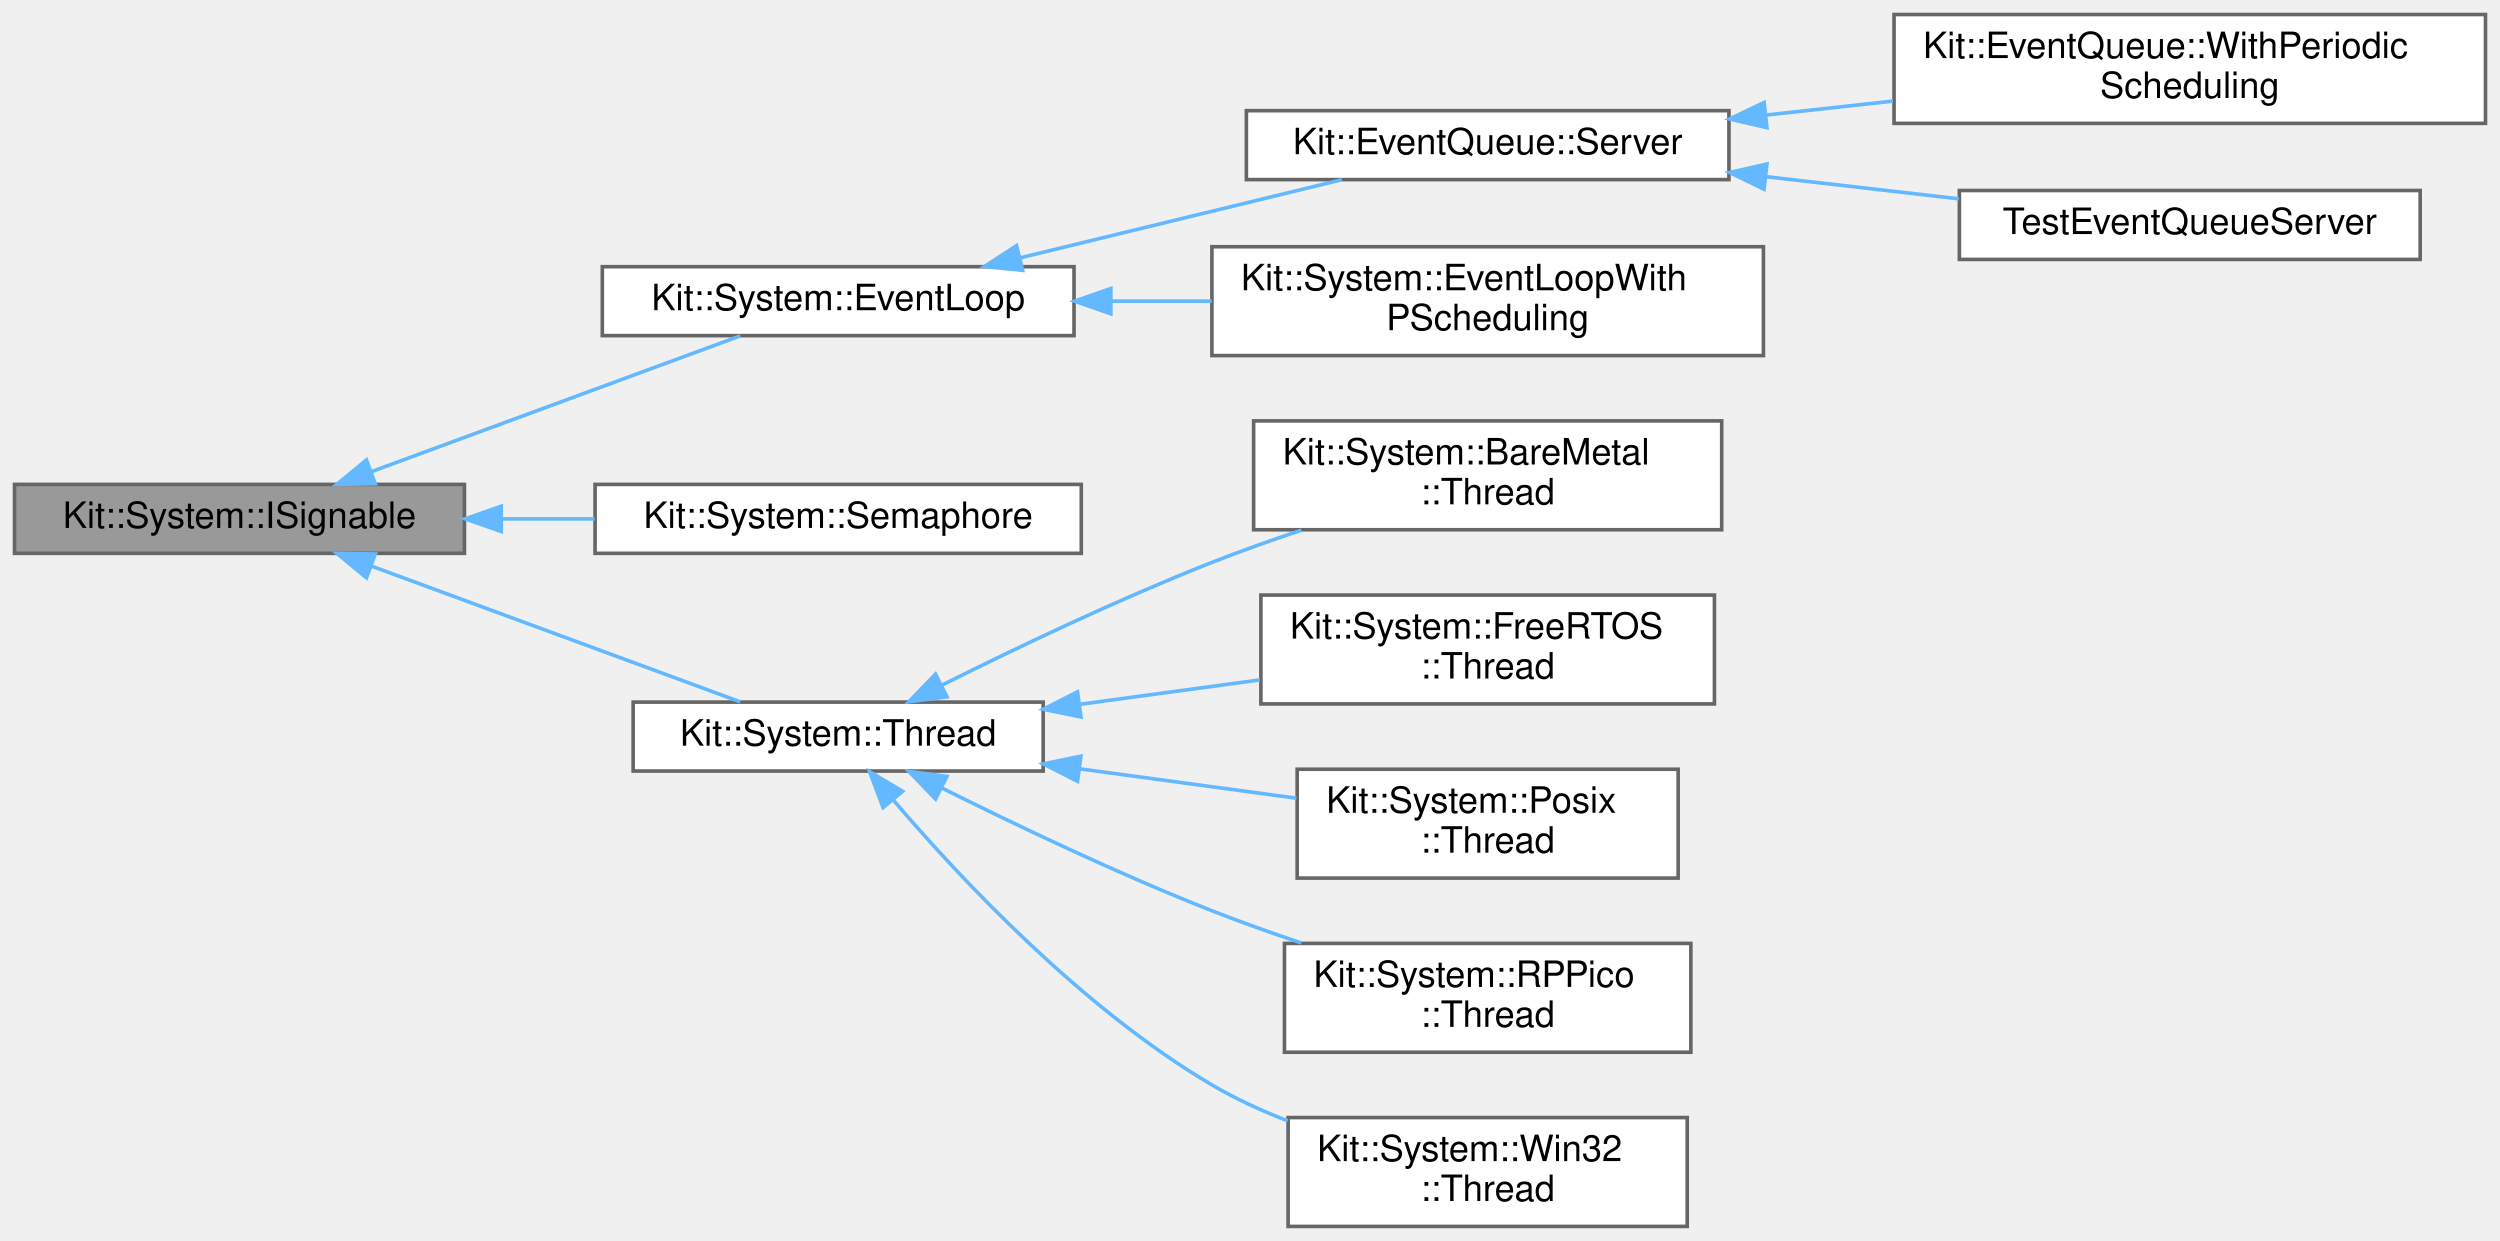
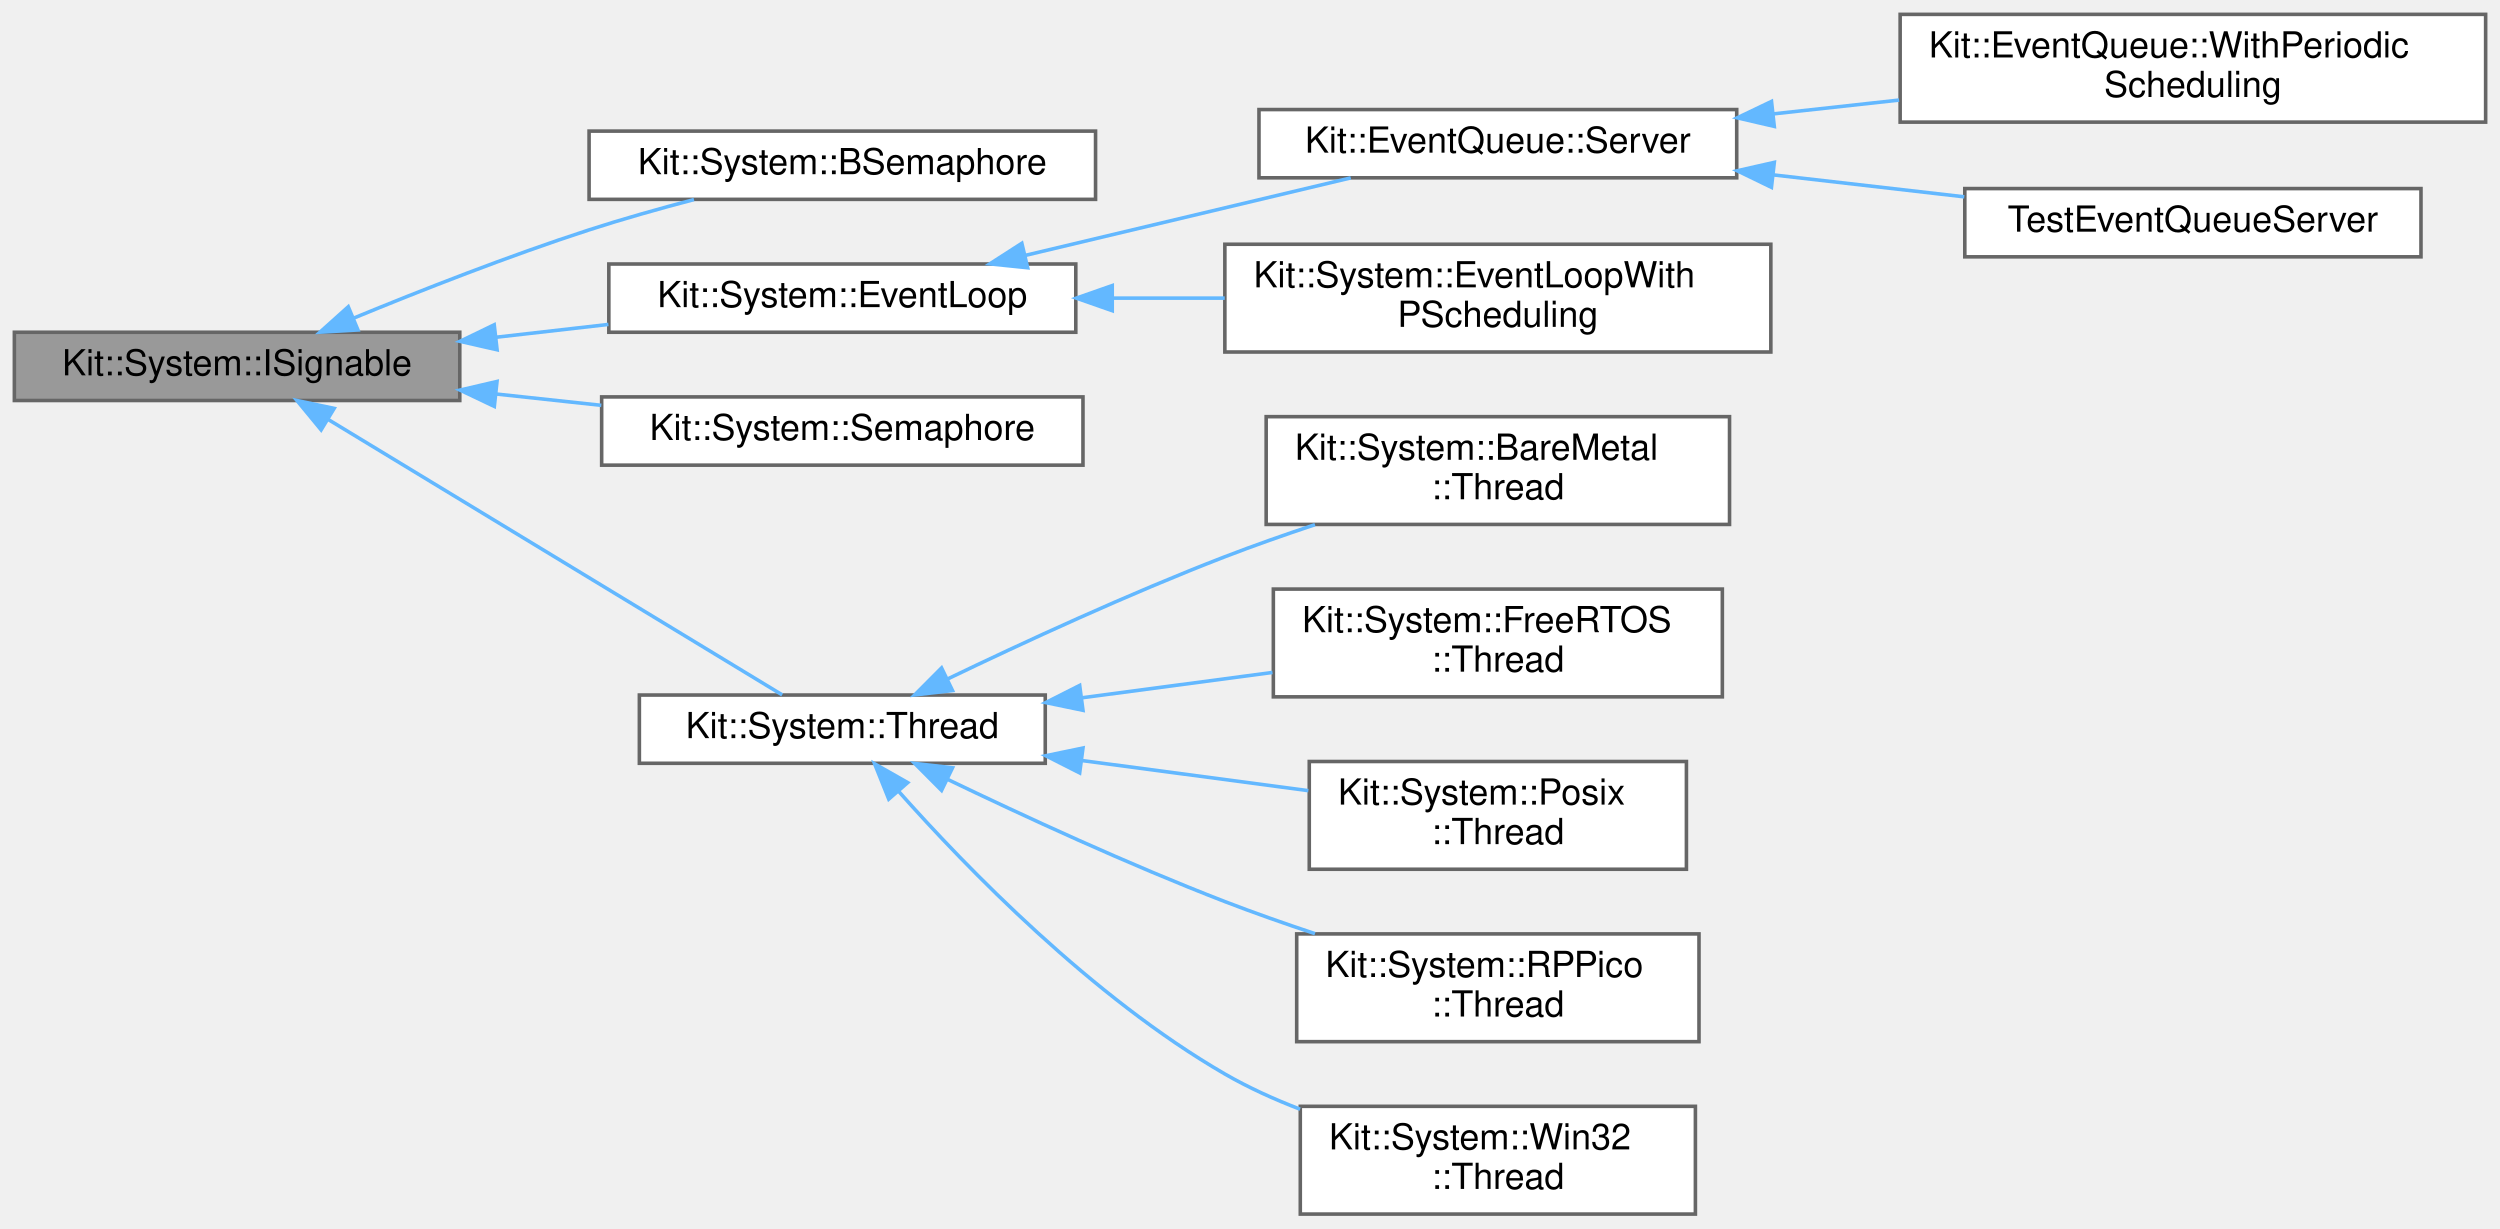
- <svg xmlns="http://www.w3.org/2000/svg" xmlns:xlink="http://www.w3.org/1999/xlink" width="689pt" height="342pt" viewBox="0.00 0.00 689.00 342.00">
+ <svg xmlns="http://www.w3.org/2000/svg" xmlns:xlink="http://www.w3.org/1999/xlink" width="696pt" height="342pt" viewBox="0.00 0.00 696.00 342.00">
  <g id="graph0" class="graph" transform="scale(1 1) rotate(0) translate(4 338)">
    <g id="Node000001" class="node">
      <g id="a_Node000001">
        <a xlink:title="This abstract class defines the interface by which a client can cause an object that is waiting-on-a-...">
-           <polygon fill="#999999" stroke="#666666" points="124,-204.5 0,-204.5 0,-185.5 124,-185.5 124,-204.5" />
-           <text text-anchor="middle" x="62" y="-192.5" font-family="Helvetica,sans-Serif" font-size="10.00">Kit::System::ISignable</text>
+           <polygon fill="#999999" stroke="#666666" points="124,-245.5 0,-245.5 0,-226.5 124,-226.5 124,-245.5" />
+           <text text-anchor="middle" x="62" y="-233.5" font-family="Helvetica,sans-Serif" font-size="10.00">Kit::System::ISignable</text>
        </a>
      </g>
    </g>
    <g id="Node000002" class="node">
      <g id="a_Node000002">
-         <a xlink:href="class_kit_1_1_system_1_1_event_loop.html" target="_top" xlink:title="This concrete class is a IRunnable object that provides a event driven execution model for a thread.">
-           <polygon fill="white" stroke="#666666" points="292,-264.5 162,-264.5 162,-245.5 292,-245.5 292,-264.5" />
-           <text text-anchor="middle" x="227" y="-252.5" font-family="Helvetica,sans-Serif" font-size="10.00">Kit::System::EventLoop</text>
+         <a xlink:href="class_kit_1_1_system_1_1_b_semaphore.html" target="_top" xlink:title="This concrete class defines the interface for a Binary Semaphore with non-Priority Inheritance semant...">
+           <polygon fill="white" stroke="#666666" points="301,-301.5 160,-301.5 160,-282.5 301,-282.5 301,-301.5" />
+           <text text-anchor="middle" x="230.5" y="-289.5" font-family="Helvetica,sans-Serif" font-size="10.00">Kit::System::BSemaphore</text>
        </a>
      </g>
    </g>
    <g id="edge1_Node000001_Node000002" class="edge">
      <g id="a_edge1_Node000001_Node000002">
        <a xlink:title=" ">
-           <path fill="none" stroke="#63b8ff" d="M98.27,-207.98C128.89,-219.25 172.51,-235.31 200.02,-245.44" />
-           <polygon fill="#63b8ff" stroke="#63b8ff" points="99.42,-204.68 88.83,-204.51 97,-211.25 99.42,-204.68" />
+           <path fill="none" stroke="#63b8ff" d="M94.35,-249.39C113.18,-257.15 137.73,-266.78 160,-274 169.37,-277.04 179.57,-279.91 189.2,-282.44" />
+           <polygon fill="#63b8ff" stroke="#63b8ff" points="95.65,-246.14 85.07,-245.52 92.96,-252.6 95.65,-246.14" />
+         </a>
+       </g>
+     </g>
+     <g id="Node000003" class="node">
+       <g id="a_Node000003">
+         <a xlink:href="class_kit_1_1_system_1_1_event_loop.html" target="_top" xlink:title="This concrete class is a IRunnable object that provides a event driven execution model for a thread.">
+           <polygon fill="white" stroke="#666666" points="295.5,-264.5 165.5,-264.5 165.5,-245.5 295.5,-245.5 295.5,-264.5" />
+           <text text-anchor="middle" x="230.5" y="-252.5" font-family="Helvetica,sans-Serif" font-size="10.00">Kit::System::EventLoop</text>
+         </a>
+       </g>
+     </g>
+     <g id="edge2_Node000001_Node000003" class="edge">
+       <g id="a_edge2_Node000001_Node000003">
+         <a xlink:title=" ">
+           <path fill="none" stroke="#63b8ff" d="M134.28,-244.13C144.61,-245.31 155.2,-246.52 165.38,-247.68" />
+           <polygon fill="#63b8ff" stroke="#63b8ff" points="134.39,-240.62 124.05,-242.97 133.59,-247.58 134.39,-240.62" />
+         </a>
+       </g>
+     </g>
+     <g id="Node000008" class="node">
+       <g id="a_Node000008">
+         <a xlink:href="class_kit_1_1_system_1_1_semaphore.html" target="_top" xlink:title="This semaphore concrete class defines the interface for a Counting Semaphore.">
+           <polygon fill="white" stroke="#666666" points="297.5,-227.5 163.5,-227.5 163.5,-208.5 297.5,-208.5 297.5,-227.5" />
+           <text text-anchor="middle" x="230.5" y="-215.5" font-family="Helvetica,sans-Serif" font-size="10.00">Kit::System::Semaphore</text>
+         </a>
+       </g>
+     </g>
+     <g id="edge7_Node000001_Node000008" class="edge">
+       <g id="a_edge7_Node000001_Node000008">
+         <a xlink:title=" ">
+           <path fill="none" stroke="#63b8ff" d="M134.09,-228.31C143.82,-227.26 153.77,-226.19 163.41,-225.15" />
+           <polygon fill="#63b8ff" stroke="#63b8ff" points="133.62,-224.85 124.05,-229.4 134.37,-231.8 133.62,-224.85" />
+         </a>
+       </g>
+     </g>
+     <g id="Node000009" class="node">
+       <g id="a_Node000009">
+         <a xlink:href="class_kit_1_1_system_1_1_thread.html" target="_top" xlink:title="This mostly abstract class defines the operations that can be performed on a thread.">
+           <polygon fill="white" stroke="#666666" points="287,-144.5 174,-144.5 174,-125.5 287,-125.5 287,-144.5" />
+           <text text-anchor="middle" x="230.5" y="-132.5" font-family="Helvetica,sans-Serif" font-size="10.00">Kit::System::Thread</text>
+         </a>
+       </g>
+     </g>
+     <g id="edge8_Node000001_Node000009" class="edge">
+       <g id="a_edge8_Node000001_Node000009">
+         <a xlink:title=" ">
+           <path fill="none" stroke="#63b8ff" d="M87.23,-221.3C121.87,-200.29 184.56,-162.26 213.76,-144.55" />
+           <polygon fill="#63b8ff" stroke="#63b8ff" points="85.4,-218.32 78.66,-226.5 89.03,-224.3 85.4,-218.32" />
+         </a>
+       </g>
+     </g>
+     <g id="Node000004" class="node">
+       <g id="a_Node000004">
+         <a xlink:href="class_kit_1_1_event_queue_1_1_server.html" target="_top" xlink:title="This concrete class extends the Kit::System::EventLoop interface to include processing events from Ev...">
+           <polygon fill="white" stroke="#666666" points="479.5,-307.5 346.5,-307.5 346.5,-288.5 479.5,-288.5 479.5,-307.5" />
+           <text text-anchor="middle" x="413" y="-295.5" font-family="Helvetica,sans-Serif" font-size="10.00">Kit::EventQueue::Server</text>
+         </a>
+       </g>
+     </g>
+     <g id="edge3_Node000003_Node000004" class="edge">
+       <g id="a_edge3_Node000003_Node000004">
+         <a xlink:title=" ">
+           <path fill="none" stroke="#63b8ff" d="M281.36,-266.88C309.94,-273.69 345.32,-282.12 372.05,-288.48" />
+           <polygon fill="#63b8ff" stroke="#63b8ff" points="282.1,-263.46 271.56,-264.54 280.48,-270.27 282.1,-263.46" />
        </a>
      </g>
    </g>
    <g id="Node000007" class="node">
      <g id="a_Node000007">
-         <a xlink:href="class_kit_1_1_system_1_1_semaphore.html" target="_top" xlink:title="This semaphore concrete class defines the interface for a Counting Semaphore.">
-           <polygon fill="white" stroke="#666666" points="294,-204.5 160,-204.5 160,-185.5 294,-185.5 294,-204.5" />
-           <text text-anchor="middle" x="227" y="-192.5" font-family="Helvetica,sans-Serif" font-size="10.00">Kit::System::Semaphore</text>
-         </a>
-       </g>
-     </g>
-     <g id="edge6_Node000001_Node000007" class="edge">
-       <g id="a_edge6_Node000001_Node000007">
-         <a xlink:title=" ">
-           <path fill="none" stroke="#63b8ff" d="M134.39,-195C142.85,-195 151.47,-195 159.86,-195" />
-           <polygon fill="#63b8ff" stroke="#63b8ff" points="134.16,-191.5 124.16,-195 134.16,-198.5 134.16,-191.5" />
-         </a>
-       </g>
-     </g>
-     <g id="Node000008" class="node">
-       <g id="a_Node000008">
-         <a xlink:href="class_kit_1_1_system_1_1_thread.html" target="_top" xlink:title="This mostly abstract class defines the operations that can be performed on a thread.">
-           <polygon fill="white" stroke="#666666" points="283.5,-144.5 170.5,-144.5 170.5,-125.5 283.5,-125.5 283.5,-144.5" />
-           <text text-anchor="middle" x="227" y="-132.5" font-family="Helvetica,sans-Serif" font-size="10.00">Kit::System::Thread</text>
-         </a>
-       </g>
-     </g>
-     <g id="edge7_Node000001_Node000008" class="edge">
-       <g id="a_edge7_Node000001_Node000008">
-         <a xlink:title=" ">
-           <path fill="none" stroke="#63b8ff" d="M98.27,-182.02C128.89,-170.75 172.51,-154.69 200.02,-144.56" />
-           <polygon fill="#63b8ff" stroke="#63b8ff" points="97,-178.75 88.83,-185.49 99.42,-185.32 97,-178.75" />
-         </a>
-       </g>
-     </g>
-     <g id="Node000003" class="node">
-       <g id="a_Node000003">
-         <a xlink:href="class_kit_1_1_event_queue_1_1_server.html" target="_top" xlink:title="This concrete class extends the Kit::System::EventLoop interface to include processing events from Ev...">
-           <polygon fill="white" stroke="#666666" points="472.5,-307.5 339.5,-307.5 339.5,-288.5 472.5,-288.5 472.5,-307.5" />
-           <text text-anchor="middle" x="406" y="-295.5" font-family="Helvetica,sans-Serif" font-size="10.00">Kit::EventQueue::Server</text>
-         </a>
-       </g>
-     </g>
-     <g id="edge2_Node000002_Node000003" class="edge">
-       <g id="a_edge2_Node000002_Node000003">
-         <a xlink:title=" ">
-           <path fill="none" stroke="#63b8ff" d="M277.26,-266.97C305.22,-273.76 339.73,-282.14 365.83,-288.48" />
-           <polygon fill="#63b8ff" stroke="#63b8ff" points="277.83,-263.5 267.28,-264.54 276.17,-270.3 277.83,-263.5" />
+         <a xlink:href="class_kit_1_1_system_1_1_event_loop_with_p_scheduling.html" target="_top" xlink:title="This class extends the EventLoop class to add periodic scheduling to an event based 'thread'.">
+           <polygon fill="white" stroke="#666666" points="489,-270 337,-270 337,-240 489,-240 489,-270" />
+           <text text-anchor="start" x="345" y="-258" font-family="Helvetica,sans-Serif" font-size="10.00">Kit::System::EventLoopWith</text>
+           <text text-anchor="middle" x="413" y="-247" font-family="Helvetica,sans-Serif" font-size="10.00">PScheduling</text>
+         </a>
+       </g>
+     </g>
+     <g id="edge6_Node000003_Node000007" class="edge">
+       <g id="a_edge6_Node000003_Node000007">
+         <a xlink:title=" ">
+           <path fill="none" stroke="#63b8ff" d="M305.81,-255C316.1,-255 326.67,-255 336.96,-255" />
+           <polygon fill="#63b8ff" stroke="#63b8ff" points="305.65,-251.5 295.65,-255 305.65,-258.5 305.65,-251.5" />
+         </a>
+       </g>
+     </g>
+     <g id="Node000005" class="node">
+       <g id="a_Node000005">
+         <a xlink:href="class_kit_1_1_event_queue_1_1_with_periodic_scheduling.html" target="_top" xlink:title="This class extends the Kit::EventQueue::Server class to add periodic scheduling to an event based 'th...">
+           <polygon fill="white" stroke="#666666" points="688,-334 525,-334 525,-304 688,-304 688,-334" />
+           <text text-anchor="start" x="533" y="-322" font-family="Helvetica,sans-Serif" font-size="10.00">Kit::EventQueue::WithPeriodic</text>
+           <text text-anchor="middle" x="606.5" y="-311" font-family="Helvetica,sans-Serif" font-size="10.00">Scheduling</text>
+         </a>
+       </g>
+     </g>
+     <g id="edge4_Node000004_Node000005" class="edge">
+       <g id="a_edge4_Node000004_Node000005">
+         <a xlink:title=" ">
+           <path fill="none" stroke="#63b8ff" d="M489.64,-306.29C501.16,-307.56 513.08,-308.87 524.71,-310.14" />
+           <polygon fill="#63b8ff" stroke="#63b8ff" points="489.96,-302.81 479.64,-305.2 489.19,-309.77 489.96,-302.81" />
        </a>
      </g>
    </g>
    <g id="Node000006" class="node">
      <g id="a_Node000006">
-         <a xlink:href="class_kit_1_1_system_1_1_event_loop_with_p_scheduling.html" target="_top" xlink:title="This class extends the EventLoop class to add periodic scheduling to an event based 'thread'.">
-           <polygon fill="white" stroke="#666666" points="482,-270 330,-270 330,-240 482,-240 482,-270" />
-           <text text-anchor="start" x="338" y="-258" font-family="Helvetica,sans-Serif" font-size="10.00">Kit::System::EventLoopWith</text>
-           <text text-anchor="middle" x="406" y="-247" font-family="Helvetica,sans-Serif" font-size="10.00">PScheduling</text>
-         </a>
-       </g>
-     </g>
-     <g id="edge5_Node000002_Node000006" class="edge">
-       <g id="a_edge5_Node000002_Node000006">
-         <a xlink:title=" ">
-           <path fill="none" stroke="#63b8ff" d="M302.35,-255C311.47,-255 320.8,-255 329.94,-255" />
-           <polygon fill="#63b8ff" stroke="#63b8ff" points="302.15,-251.5 292.15,-255 302.15,-258.5 302.15,-251.5" />
-         </a>
-       </g>
-     </g>
-     <g id="Node000004" class="node">
-       <g id="a_Node000004">
-         <a xlink:href="class_kit_1_1_event_queue_1_1_with_periodic_scheduling.html" target="_top" xlink:title="This class extends the Kit::EventQueue::Server class to add periodic scheduling to an event based 'th...">
-           <polygon fill="white" stroke="#666666" points="681,-334 518,-334 518,-304 681,-304 681,-334" />
-           <text text-anchor="start" x="526" y="-322" font-family="Helvetica,sans-Serif" font-size="10.00">Kit::EventQueue::WithPeriodic</text>
-           <text text-anchor="middle" x="599.5" y="-311" font-family="Helvetica,sans-Serif" font-size="10.00">Scheduling</text>
-         </a>
-       </g>
-     </g>
-     <g id="edge3_Node000003_Node000004" class="edge">
-       <g id="a_edge3_Node000003_Node000004">
-         <a xlink:title=" ">
-           <path fill="none" stroke="#63b8ff" d="M482.64,-306.29C494.16,-307.56 506.08,-308.87 517.71,-310.14" />
-           <polygon fill="#63b8ff" stroke="#63b8ff" points="482.96,-302.81 472.64,-305.2 482.19,-309.77 482.96,-302.81" />
-         </a>
-       </g>
-     </g>
-     <g id="Node000005" class="node">
-       <g id="a_Node000005">
        <a xlink:href="class_test_event_queue_server.html" target="_top" xlink:title="This class is a EventQueue Server that signals the provided semaphore when it begins execution.">
-           <polygon fill="white" stroke="#666666" points="663,-285.5 536,-285.5 536,-266.5 663,-266.5 663,-285.5" />
-           <text text-anchor="middle" x="599.5" y="-273.5" font-family="Helvetica,sans-Serif" font-size="10.00">TestEventQueueServer</text>
-         </a>
-       </g>
-     </g>
-     <g id="edge4_Node000003_Node000005" class="edge">
-       <g id="a_edge4_Node000003_Node000005">
-         <a xlink:title=" ">
-           <path fill="none" stroke="#63b8ff" d="M482.85,-289.29C500.42,-287.27 518.93,-285.14 535.86,-283.2" />
-           <polygon fill="#63b8ff" stroke="#63b8ff" points="482.17,-285.84 472.64,-290.46 482.97,-292.8 482.17,-285.84" />
-         </a>
-       </g>
-     </g>
-     <g id="Node000009" class="node">
-       <g id="a_Node000009">
-         <a xlink:href="class_kit_1_1_system_1_1_bare_metal_1_1_thread.html" target="_top" xlink:title="This concrete class implements a Thread object on a bare-metal platform, i.e NO operating system,...">
-           <polygon fill="white" stroke="#666666" points="470.5,-222 341.5,-222 341.5,-192 470.5,-192 470.5,-222" />
-           <text text-anchor="start" x="349.5" y="-210" font-family="Helvetica,sans-Serif" font-size="10.00">Kit::System::BareMetal</text>
-           <text text-anchor="middle" x="406" y="-199" font-family="Helvetica,sans-Serif" font-size="10.00">::Thread</text>
-         </a>
-       </g>
-     </g>
-     <g id="edge8_Node000008_Node000009" class="edge">
-       <g id="a_edge8_Node000008_Node000009">
-         <a xlink:title=" ">
-           <path fill="none" stroke="#63b8ff" d="M255.46,-149.12C275.75,-159.25 304.21,-172.86 330,-183 337.89,-186.1 346.35,-189.11 354.66,-191.89" />
-           <polygon fill="#63b8ff" stroke="#63b8ff" points="256.98,-145.96 246.48,-144.59 253.83,-152.22 256.98,-145.96" />
+           <polygon fill="white" stroke="#666666" points="670,-285.5 543,-285.5 543,-266.5 670,-266.5 670,-285.5" />
+           <text text-anchor="middle" x="606.5" y="-273.5" font-family="Helvetica,sans-Serif" font-size="10.00">TestEventQueueServer</text>
+         </a>
+       </g>
+     </g>
+     <g id="edge5_Node000004_Node000006" class="edge">
+       <g id="a_edge5_Node000004_Node000006">
+         <a xlink:title=" ">
+           <path fill="none" stroke="#63b8ff" d="M489.85,-289.29C507.42,-287.27 525.93,-285.14 542.86,-283.2" />
+           <polygon fill="#63b8ff" stroke="#63b8ff" points="489.17,-285.84 479.64,-290.46 489.97,-292.8 489.17,-285.84" />
        </a>
      </g>
    </g>
    <g id="Node000010" class="node">
      <g id="a_Node000010">
-         <a xlink:href="class_kit_1_1_system_1_1_free_r_t_o_s_1_1_thread.html" target="_top" xlink:title="This concrete class implements a Thread object using FreeRTOS threads.">
-           <polygon fill="white" stroke="#666666" points="468.5,-174 343.5,-174 343.5,-144 468.5,-144 468.5,-174" />
-           <text text-anchor="start" x="351.5" y="-162" font-family="Helvetica,sans-Serif" font-size="10.00">Kit::System::FreeRTOS</text>
-           <text text-anchor="middle" x="406" y="-151" font-family="Helvetica,sans-Serif" font-size="10.00">::Thread</text>
-         </a>
-       </g>
-     </g>
-     <g id="edge9_Node000008_Node000010" class="edge">
-       <g id="a_edge9_Node000008_Node000010">
-         <a xlink:title=" ">
-           <path fill="none" stroke="#63b8ff" d="M293.48,-143.88C309.75,-146.08 327.13,-148.44 343.21,-150.62" />
-           <polygon fill="#63b8ff" stroke="#63b8ff" points="293.9,-140.4 283.52,-142.53 292.96,-147.34 293.9,-140.4" />
+         <a xlink:href="class_kit_1_1_system_1_1_bare_metal_1_1_thread.html" target="_top" xlink:title="This concrete class implements a Thread object on a bare-metal platform, i.e NO operating system,...">
+           <polygon fill="white" stroke="#666666" points="477.5,-222 348.5,-222 348.5,-192 477.5,-192 477.5,-222" />
+           <text text-anchor="start" x="356.5" y="-210" font-family="Helvetica,sans-Serif" font-size="10.00">Kit::System::BareMetal</text>
+           <text text-anchor="middle" x="413" y="-199" font-family="Helvetica,sans-Serif" font-size="10.00">::Thread</text>
+         </a>
+       </g>
+     </g>
+     <g id="edge9_Node000009_Node000010" class="edge">
+       <g id="a_edge9_Node000009_Node000010">
+         <a xlink:title=" ">
+           <path fill="none" stroke="#63b8ff" d="M259.67,-148.91C280.71,-159.03 310.3,-172.7 337,-183 345.04,-186.1 353.66,-189.13 362.09,-191.93" />
+           <polygon fill="#63b8ff" stroke="#63b8ff" points="261.18,-145.75 250.65,-144.54 258.13,-152.05 261.18,-145.75" />
        </a>
      </g>
    </g>
    <g id="Node000011" class="node">
      <g id="a_Node000011">
-         <a xlink:href="class_kit_1_1_system_1_1_posix_1_1_thread.html" target="_top" xlink:title="This concrete class implements a Thread object using Posix threads.">
-           <polygon fill="white" stroke="#666666" points="458.5,-126 353.5,-126 353.5,-96 458.5,-96 458.5,-126" />
-           <text text-anchor="start" x="361.5" y="-114" font-family="Helvetica,sans-Serif" font-size="10.00">Kit::System::Posix</text>
-           <text text-anchor="middle" x="406" y="-103" font-family="Helvetica,sans-Serif" font-size="10.00">::Thread</text>
-         </a>
-       </g>
-     </g>
-     <g id="edge10_Node000008_Node000011" class="edge">
-       <g id="a_edge10_Node000008_Node000011">
-         <a xlink:title=" ">
-           <path fill="none" stroke="#63b8ff" d="M293.64,-126.1C313.33,-123.43 334.64,-120.54 353.29,-118.01" />
-           <polygon fill="#63b8ff" stroke="#63b8ff" points="292.96,-122.66 283.52,-127.47 293.9,-129.6 292.96,-122.66" />
+         <a xlink:href="class_kit_1_1_system_1_1_free_r_t_o_s_1_1_thread.html" target="_top" xlink:title="This concrete class implements a Thread object using FreeRTOS threads.">
+           <polygon fill="white" stroke="#666666" points="475.5,-174 350.5,-174 350.5,-144 475.5,-144 475.5,-174" />
+           <text text-anchor="start" x="358.5" y="-162" font-family="Helvetica,sans-Serif" font-size="10.00">Kit::System::FreeRTOS</text>
+           <text text-anchor="middle" x="413" y="-151" font-family="Helvetica,sans-Serif" font-size="10.00">::Thread</text>
+         </a>
+       </g>
+     </g>
+     <g id="edge10_Node000009_Node000011" class="edge">
+       <g id="a_edge10_Node000009_Node000011">
+         <a xlink:title=" ">
+           <path fill="none" stroke="#63b8ff" d="M297.16,-143.73C314.5,-146.04 333.14,-148.51 350.26,-150.79" />
+           <polygon fill="#63b8ff" stroke="#63b8ff" points="297.5,-140.25 287.13,-142.4 296.58,-147.18 297.5,-140.25" />
        </a>
      </g>
    </g>
    <g id="Node000012" class="node">
      <g id="a_Node000012">
-         <a xlink:href="class_kit_1_1_system_1_1_r_p_pico_1_1_thread.html" target="_top" xlink:title="This concrete class implements a Thread object that maps 1 to 1 with a processor core on the Raspberr...">
-           <polygon fill="white" stroke="#666666" points="462,-78 350,-78 350,-48 462,-48 462,-78" />
-           <text text-anchor="start" x="358" y="-66" font-family="Helvetica,sans-Serif" font-size="10.00">Kit::System::RPPico</text>
-           <text text-anchor="middle" x="406" y="-55" font-family="Helvetica,sans-Serif" font-size="10.00">::Thread</text>
-         </a>
-       </g>
-     </g>
-     <g id="edge11_Node000008_Node000012" class="edge">
-       <g id="a_edge11_Node000008_Node000012">
-         <a xlink:title=" ">
-           <path fill="none" stroke="#63b8ff" d="M255.46,-120.88C275.75,-110.75 304.21,-97.14 330,-87 337.89,-83.9 346.35,-80.89 354.66,-78.11" />
-           <polygon fill="#63b8ff" stroke="#63b8ff" points="253.83,-117.78 246.48,-125.41 256.98,-124.04 253.83,-117.78" />
+         <a xlink:href="class_kit_1_1_system_1_1_posix_1_1_thread.html" target="_top" xlink:title="This concrete class implements a Thread object using Posix threads.">
+           <polygon fill="white" stroke="#666666" points="465.5,-126 360.5,-126 360.5,-96 465.5,-96 465.5,-126" />
+           <text text-anchor="start" x="368.5" y="-114" font-family="Helvetica,sans-Serif" font-size="10.00">Kit::System::Posix</text>
+           <text text-anchor="middle" x="413" y="-103" font-family="Helvetica,sans-Serif" font-size="10.00">::Thread</text>
+         </a>
+       </g>
+     </g>
+     <g id="edge11_Node000009_Node000012" class="edge">
+       <g id="a_edge11_Node000009_Node000012">
+         <a xlink:title=" ">
+           <path fill="none" stroke="#63b8ff" d="M297.16,-126.27C317.93,-123.51 340.59,-120.5 360.25,-117.88" />
+           <polygon fill="#63b8ff" stroke="#63b8ff" points="296.58,-122.82 287.13,-127.6 297.5,-129.75 296.58,-122.82" />
        </a>
      </g>
    </g>
    <g id="Node000013" class="node">
      <g id="a_Node000013">
+         <a xlink:href="class_kit_1_1_system_1_1_r_p_pico_1_1_thread.html" target="_top" xlink:title="This concrete class implements a Thread object that maps 1 to 1 with a processor core on the Raspberr...">
+           <polygon fill="white" stroke="#666666" points="469,-78 357,-78 357,-48 469,-48 469,-78" />
+           <text text-anchor="start" x="365" y="-66" font-family="Helvetica,sans-Serif" font-size="10.00">Kit::System::RPPico</text>
+           <text text-anchor="middle" x="413" y="-55" font-family="Helvetica,sans-Serif" font-size="10.00">::Thread</text>
+         </a>
+       </g>
+     </g>
+     <g id="edge12_Node000009_Node000013" class="edge">
+       <g id="a_edge12_Node000009_Node000013">
+         <a xlink:title=" ">
+           <path fill="none" stroke="#63b8ff" d="M259.67,-121.09C280.71,-110.97 310.3,-97.3 337,-87 345.04,-83.9 353.66,-80.87 362.09,-78.07" />
+           <polygon fill="#63b8ff" stroke="#63b8ff" points="258.13,-117.95 250.65,-125.46 261.18,-124.25 258.13,-117.95" />
+         </a>
+       </g>
+     </g>
+     <g id="Node000014" class="node">
+       <g id="a_Node000014">
        <a xlink:href="class_kit_1_1_system_1_1_win32_1_1_thread.html" target="_top" xlink:title="This concrete class implements a Thread object using Win32 threads.">
-           <polygon fill="white" stroke="#666666" points="461,-30 351,-30 351,0 461,0 461,-30" />
-           <text text-anchor="start" x="359" y="-18" font-family="Helvetica,sans-Serif" font-size="10.00">Kit::System::Win32</text>
-           <text text-anchor="middle" x="406" y="-7" font-family="Helvetica,sans-Serif" font-size="10.00">::Thread</text>
-         </a>
-       </g>
-     </g>
-     <g id="edge12_Node000008_Node000013" class="edge">
-       <g id="a_edge12_Node000008_Node000013">
-         <a xlink:title=" ">
-           <path fill="none" stroke="#63b8ff" d="M242.29,-117.4C260.55,-96.01 294.09,-60.16 330,-39 336.48,-35.18 343.64,-31.9 350.88,-29.09" />
-           <polygon fill="#63b8ff" stroke="#63b8ff" points="239.38,-115.43 235.65,-125.35 244.75,-119.92 239.38,-115.43" />
+           <polygon fill="white" stroke="#666666" points="468,-30 358,-30 358,0 468,0 468,-30" />
+           <text text-anchor="start" x="366" y="-18" font-family="Helvetica,sans-Serif" font-size="10.00">Kit::System::Win32</text>
+           <text text-anchor="middle" x="413" y="-7" font-family="Helvetica,sans-Serif" font-size="10.00">::Thread</text>
+         </a>
+       </g>
+     </g>
+     <g id="edge13_Node000009_Node000014" class="edge">
+       <g id="a_edge13_Node000009_Node000014">
+         <a xlink:title=" ">
+           <path fill="none" stroke="#63b8ff" d="M246.16,-117.71C265.11,-96.38 300.09,-60.33 337,-39 343.51,-35.24 350.69,-31.98 357.94,-29.19" />
+           <polygon fill="#63b8ff" stroke="#63b8ff" points="243.43,-115.52 239.49,-125.36 248.7,-120.12 243.43,-115.52" />
        </a>
      </g>
    </g>
  </g>
</svg>
